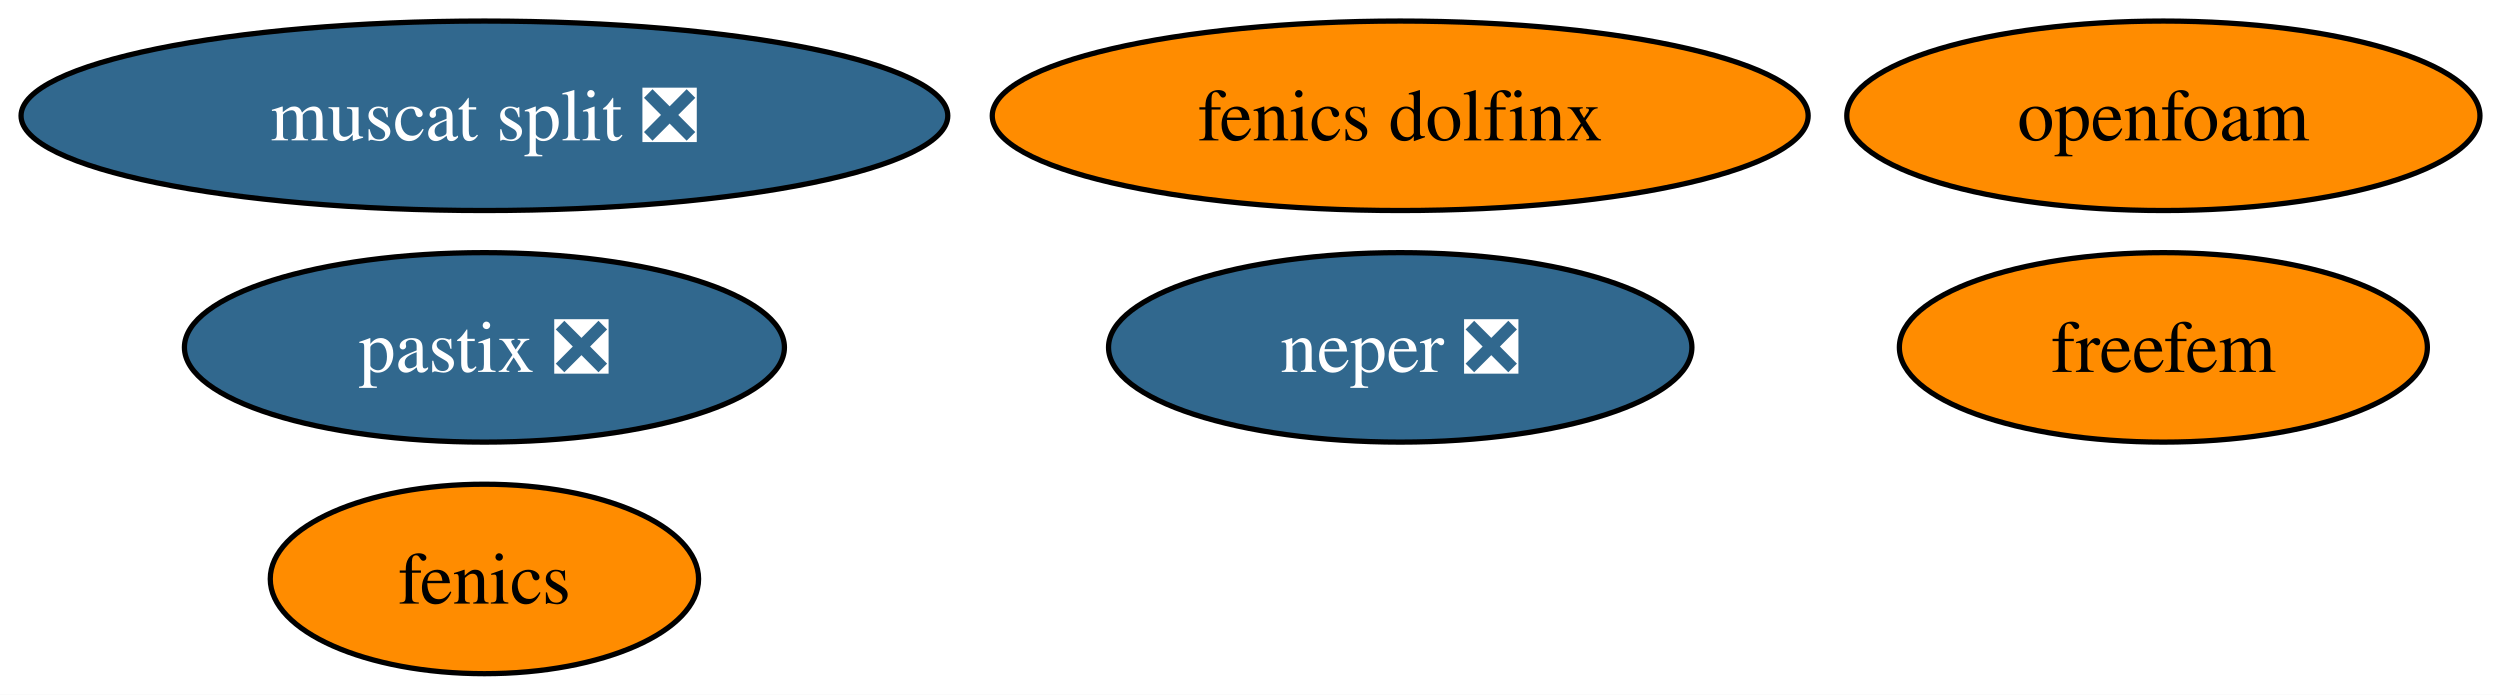
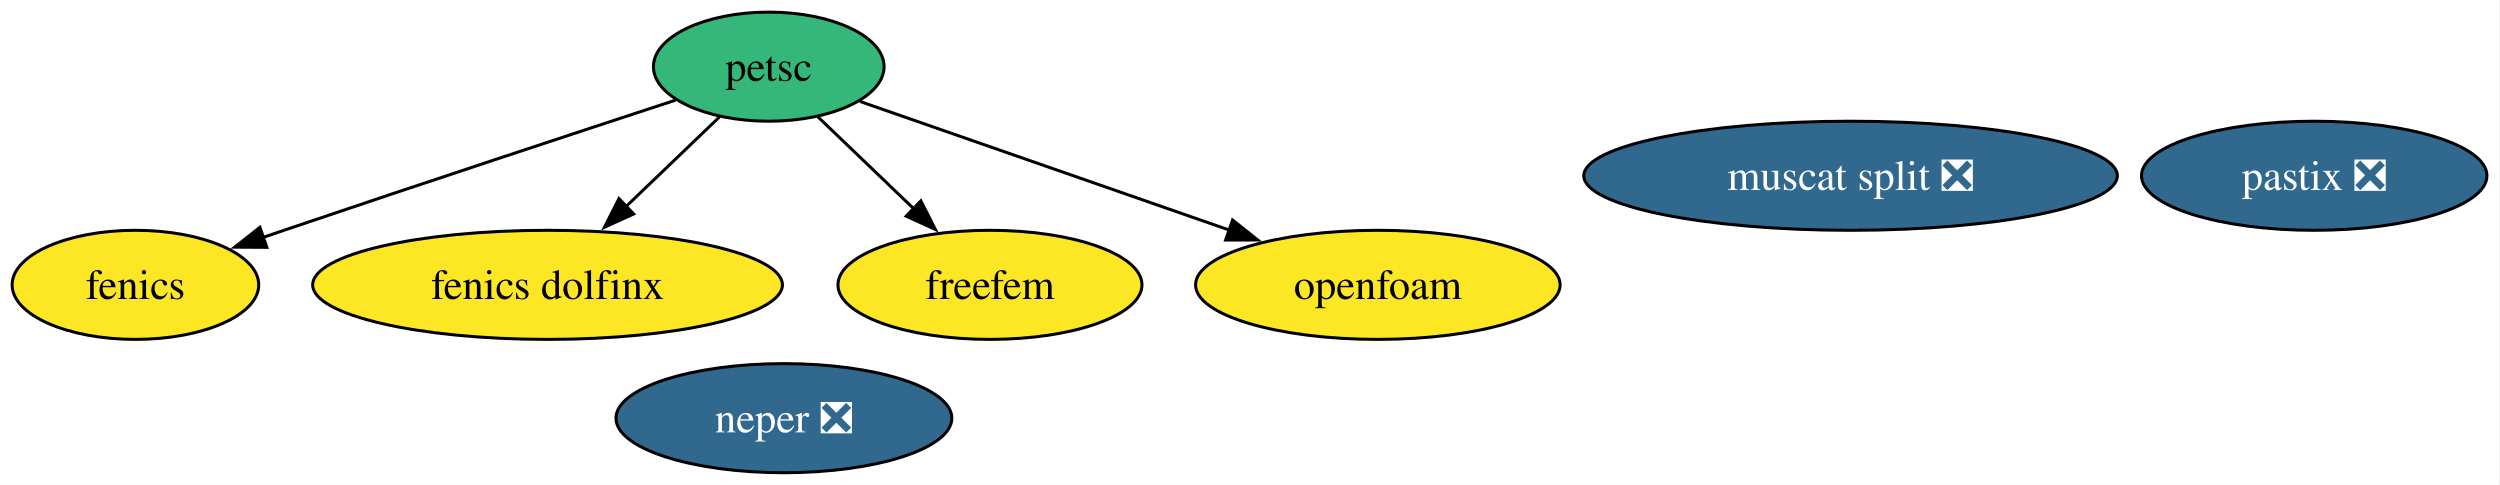
- <svg xmlns="http://www.w3.org/2000/svg" xmlns:xlink="http://www.w3.org/1999/xlink" width="475pt" height="132pt" viewBox="0.00 0.00 475.00 132.00">
-   <g id="graph0" class="graph" transform="scale(1 1) rotate(0) translate(4 128)">
-     <polygon fill="white" stroke="none" points="-4,4 -4,-128 471.19,-128 471.19,4 -4,4" />
+ <svg xmlns="http://www.w3.org/2000/svg" xmlns:xlink="http://www.w3.org/1999/xlink" width="825pt" height="160pt" viewBox="0.00 0.00 825.00 160.00">
+   <g id="graph0" class="graph" transform="scale(1 1) rotate(0) translate(4 156)">
+     <polygon fill="white" stroke="none" points="-4,4 -4,-156 820.68,-156 820.68,4 -4,4" />
    <g id="node1" class="node">
      <g id="a_node1">
        <a xlink:href="https://github.com/conda-forge/fenics-feedstock" xlink:title="fenics">
-           <ellipse fill="#ff8c00" stroke="black" cx="88.04" cy="-18" rx="40.69" ry="18" />
-           <text xml:space="preserve" text-anchor="middle" x="88.04" y="-13.32" font-family="Times,serif" font-size="14.00">fenics</text>
+           <ellipse fill="#fde725" stroke="black" cx="40.69" cy="-62" rx="40.69" ry="18" />
+           <text xml:space="preserve" text-anchor="middle" x="40.69" y="-57.33" font-family="Times,serif" font-size="14.00">fenics</text>
        </a>
      </g>
    </g>
    <g id="node2" class="node">
      <g id="a_node2">
-         <a xlink:href="https://github.com/conda-forge/neper-feedstock/pull/25" xlink:title="neper ❎">
-           <ellipse fill="#31688e" stroke="black" cx="262.04" cy="-62" rx="55.42" ry="18" />
-           <text xml:space="preserve" text-anchor="middle" x="262.04" y="-57.33" font-family="Times,serif" font-size="14.00" fill="white">neper ❎</text>
+         <a xlink:href="https://github.com/conda-forge/petsc-feedstock" xlink:title="petsc">
+           <ellipse fill="#35b779" stroke="black" cx="249.69" cy="-134" rx="38.06" ry="18" />
+           <text xml:space="preserve" text-anchor="middle" x="249.69" y="-129.32" font-family="Times,serif" font-size="14.00">petsc</text>
        </a>
      </g>
    </g>
-     <g id="node3" class="node">
-       <g id="a_node3">
+     <g id="edge1" class="edge">
+       <path fill="none" stroke="black" d="M218.97,-122.97C186.73,-112.4 134.58,-95.22 89.69,-80 87.45,-79.24 85.17,-78.46 82.86,-77.67" />
+       <polygon fill="black" stroke="black" points="84.06,-74.38 73.46,-74.44 81.78,-81 84.06,-74.38" />
+     </g>
+     <g id="node4" class="node">
+       <g id="a_node4">
        <a xlink:href="https://github.com/conda-forge/fenics-dolfinx-feedstock" xlink:title="fenics dolfinx">
-           <ellipse fill="#ff8c00" stroke="black" cx="262.04" cy="-106" rx="77.51" ry="18" />
-           <text xml:space="preserve" text-anchor="middle" x="262.04" y="-101.33" font-family="Times,serif" font-size="14.00">fenics dolfinx</text>
+           <ellipse fill="#fde725" stroke="black" cx="176.69" cy="-62" rx="77.51" ry="18" />
+           <text xml:space="preserve" text-anchor="middle" x="176.69" y="-57.33" font-family="Times,serif" font-size="14.00">fenics dolfinx</text>
        </a>
      </g>
    </g>
-     <g id="node4" class="node">
-       <g id="a_node4">
+     <g id="edge2" class="edge">
+       <path fill="none" stroke="black" d="M233.48,-117.46C224.43,-108.78 212.93,-97.75 202.64,-87.89" />
+       <polygon fill="black" stroke="black" points="205.11,-85.4 195.47,-81.01 200.26,-90.46 205.11,-85.4" />
+     </g>
+     <g id="node5" class="node">
+       <g id="a_node5">
        <a xlink:href="https://github.com/conda-forge/freefem-feedstock" xlink:title="freefem">
-           <ellipse fill="#ff8c00" stroke="black" cx="407.04" cy="-62" rx="50.16" ry="18" />
-           <text xml:space="preserve" text-anchor="middle" x="407.04" y="-57.33" font-family="Times,serif" font-size="14.00">freefem</text>
+           <ellipse fill="#fde725" stroke="black" cx="322.69" cy="-62" rx="50.16" ry="18" />
+           <text xml:space="preserve" text-anchor="middle" x="322.69" y="-57.33" font-family="Times,serif" font-size="14.00">freefem</text>
        </a>
      </g>
    </g>
-     <g id="node5" class="node">
-       <g id="a_node5">
-         <a xlink:href="https://github.com/conda-forge/muscat-split-feedstock/pull/46" xlink:title="muscat split ❎">
-           <ellipse fill="#31688e" stroke="black" cx="88.04" cy="-106" rx="88.04" ry="18" />
-           <text xml:space="preserve" text-anchor="middle" x="88.04" y="-101.33" font-family="Times,serif" font-size="14.00" fill="white">muscat split ❎</text>
+     <g id="edge3" class="edge">
+       <path fill="none" stroke="black" d="M265.89,-117.46C275.23,-108.5 287.18,-97.04 297.71,-86.95" />
+       <polygon fill="black" stroke="black" points="299.88,-89.72 304.68,-80.27 295.04,-84.66 299.88,-89.72" />
+     </g>
+     <g id="node8" class="node">
+       <g id="a_node8">
+         <a xlink:href="https://github.com/conda-forge/openfoam-feedstock" xlink:title="openfoam">
+           <ellipse fill="#fde725" stroke="black" cx="450.69" cy="-62" rx="60.15" ry="18" />
+           <text xml:space="preserve" text-anchor="middle" x="450.69" y="-57.33" font-family="Times,serif" font-size="14.00">openfoam</text>
+         </a>
+       </g>
+     </g>
+     <g id="edge4" class="edge">
+       <path fill="none" stroke="black" d="M279.78,-122.52C311.97,-111.31 363.54,-93.35 401.62,-80.09" />
+       <polygon fill="black" stroke="black" points="402.75,-83.4 411.04,-76.81 400.45,-76.79 402.75,-83.4" />
+     </g>
+     <g id="node3" class="node">
+       <g id="a_node3">
+         <a xlink:href="https://github.com/conda-forge/neper-feedstock/pull/25" xlink:title="neper ❎">
+           <ellipse fill="#31688e" stroke="black" cx="254.69" cy="-18" rx="55.42" ry="18" />
+           <text xml:space="preserve" text-anchor="middle" x="254.69" y="-13.32" font-family="Times,serif" font-size="14.00" fill="white">neper ❎</text>
        </a>
      </g>
    </g>
    <g id="node6" class="node">
      <g id="a_node6">
-         <a xlink:href="https://github.com/conda-forge/pastix-feedstock/pull/13" xlink:title="pastix ❎">
-           <ellipse fill="#31688e" stroke="black" cx="88.04" cy="-62" rx="57" ry="18" />
-           <text xml:space="preserve" text-anchor="middle" x="88.04" y="-57.33" font-family="Times,serif" font-size="14.00" fill="white">pastix ❎</text>
+         <a xlink:href="https://github.com/conda-forge/muscat-split-feedstock/pull/46" xlink:title="muscat split ❎">
+           <ellipse fill="#31688e" stroke="black" cx="606.69" cy="-98" rx="88.04" ry="18" />
+           <text xml:space="preserve" text-anchor="middle" x="606.69" y="-93.33" font-family="Times,serif" font-size="14.00" fill="white">muscat split ❎</text>
        </a>
      </g>
    </g>
    <g id="node7" class="node">
      <g id="a_node7">
-         <a xlink:href="https://github.com/conda-forge/openfoam-feedstock" xlink:title="openfoam">
-           <ellipse fill="#ff8c00" stroke="black" cx="407.04" cy="-106" rx="60.15" ry="18" />
-           <text xml:space="preserve" text-anchor="middle" x="407.04" y="-101.33" font-family="Times,serif" font-size="14.00">openfoam</text>
+         <a xlink:href="https://github.com/conda-forge/pastix-feedstock/pull/13" xlink:title="pastix ❎">
+           <ellipse fill="#31688e" stroke="black" cx="759.69" cy="-98" rx="57" ry="18" />
+           <text xml:space="preserve" text-anchor="middle" x="759.69" y="-93.33" font-family="Times,serif" font-size="14.00" fill="white">pastix ❎</text>
        </a>
      </g>
    </g>
  </g>
</svg>
